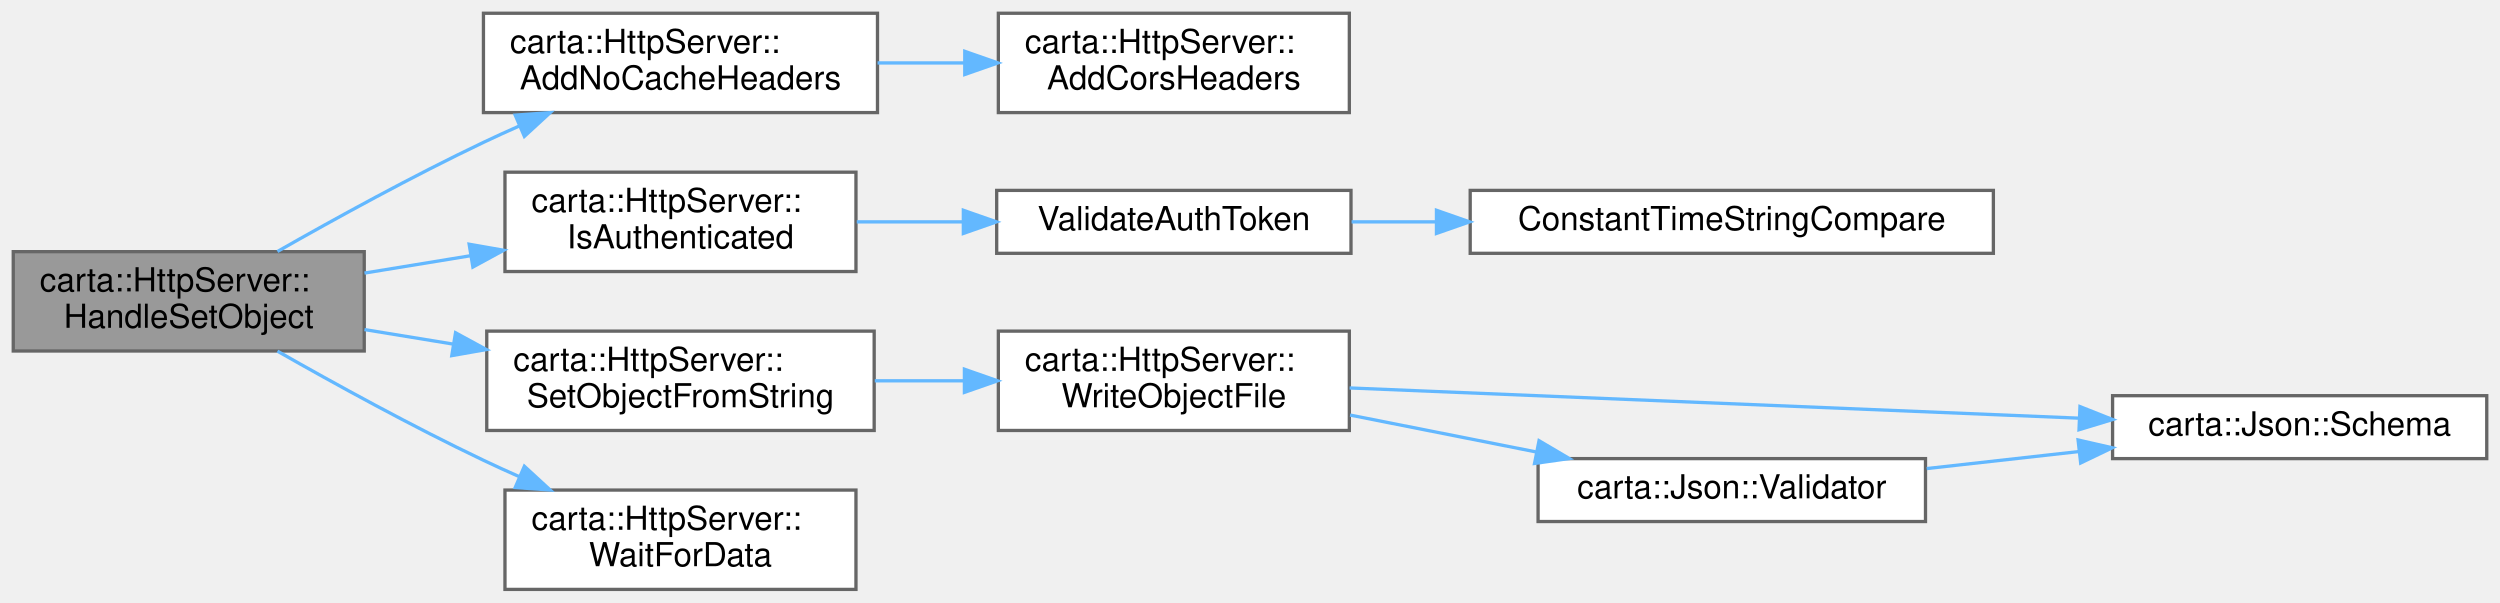
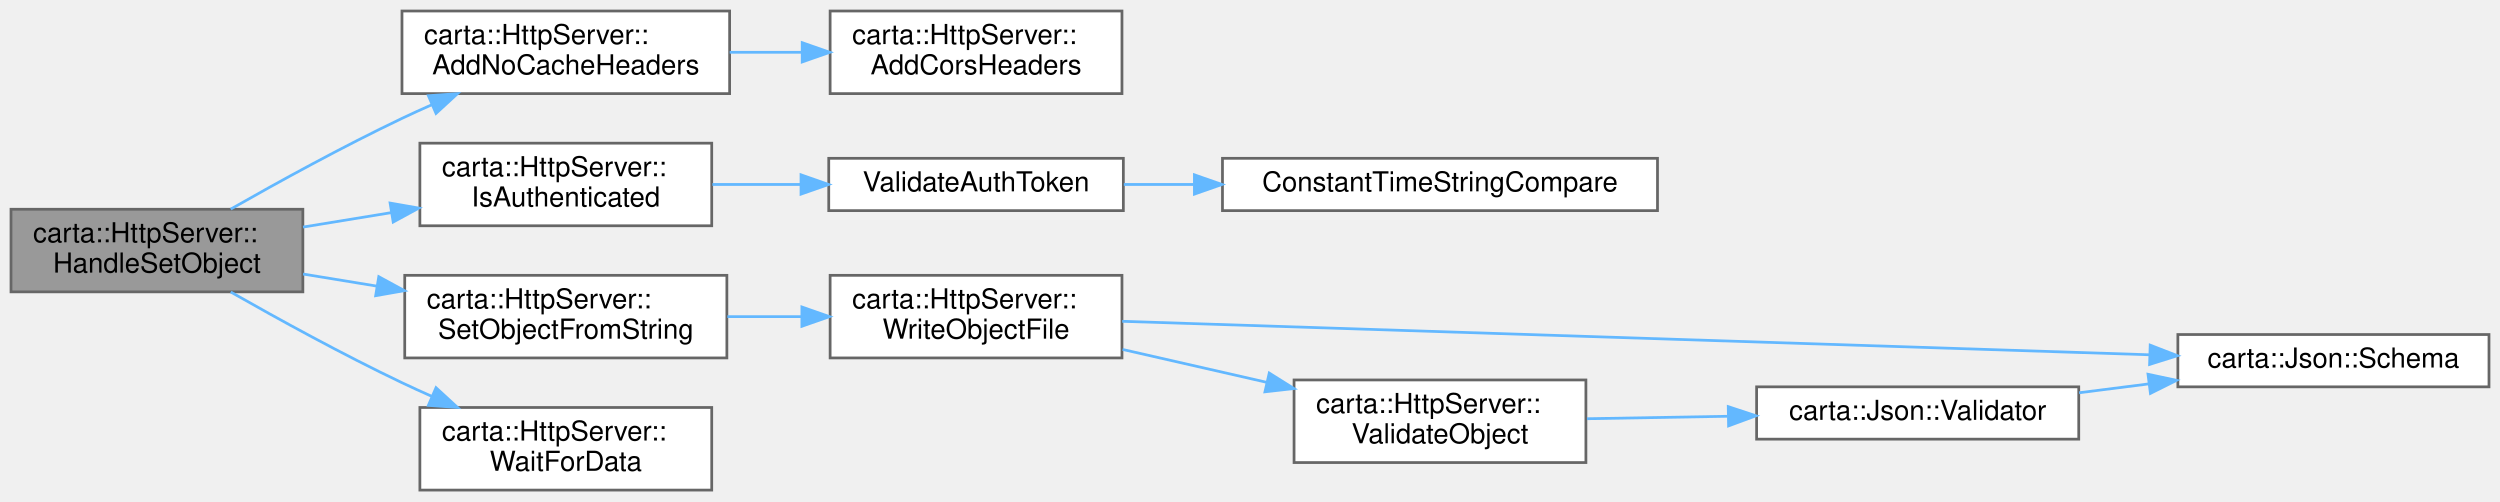
- <svg xmlns="http://www.w3.org/2000/svg" xmlns:xlink="http://www.w3.org/1999/xlink" width="755pt" height="182pt" viewBox="0.00 0.00 755.00 182.00">
+ <svg xmlns="http://www.w3.org/2000/svg" xmlns:xlink="http://www.w3.org/1999/xlink" width="908pt" height="182pt" viewBox="0.00 0.00 908.00 182.00">
  <g id="graph0" class="graph" transform="scale(1 1) rotate(0) translate(4 178)">
    <g id="Node000001" class="node">
      <g id="a_Node000001">
        <a xlink:title=" ">
          <polygon fill="#999999" stroke="#666666" points="106,-102 0,-102 0,-72 106,-72 106,-102" />
          <text text-anchor="start" x="8" y="-90" font-family="Helvetica,sans-Serif" font-size="10.00">carta::HttpServer::</text>
          <text text-anchor="middle" x="53" y="-79" font-family="Helvetica,sans-Serif" font-size="10.00">HandleSetObject</text>
        </a>
      </g>
    </g>
    <g id="Node000002" class="node">
      <g id="a_Node000002">
        <a xlink:href="classcarta_1_1HttpServer.html#a9f22cc64ac844efa362e5cae7e227b18" target="_top" xlink:title=" ">
          <polygon fill="white" stroke="#666666" points="261,-174 142,-174 142,-144 261,-144 261,-174" />
          <text text-anchor="start" x="150" y="-162" font-family="Helvetica,sans-Serif" font-size="10.00">carta::HttpServer::</text>
          <text text-anchor="middle" x="201.5" y="-151" font-family="Helvetica,sans-Serif" font-size="10.00">AddNoCacheHeaders</text>
        </a>
      </g>
    </g>
    <g id="edge1_Node000001_Node000002" class="edge">
      <g id="a_edge1_Node000001_Node000002">
        <a xlink:title=" ">
          <path fill="none" stroke="#63b8ff" d="M79.79,-102.05C97.13,-111.92 120.63,-124.83 142,-135 145.52,-136.68 149.2,-138.35 152.91,-139.99" />
          <polygon fill="#63b8ff" stroke="#63b8ff" points="151.59,-143.23 162.16,-143.98 154.36,-136.81 151.59,-143.23" />
        </a>
      </g>
    </g>
    <g id="Node000004" class="node">
      <g id="a_Node000004">
        <a xlink:href="classcarta_1_1HttpServer.html#af169f00ad63df4365dabaff24daf8a38" target="_top" xlink:title=" ">
          <polygon fill="white" stroke="#666666" points="254.5,-126 148.5,-126 148.5,-96 254.5,-96 254.5,-126" />
          <text text-anchor="start" x="156.5" y="-114" font-family="Helvetica,sans-Serif" font-size="10.00">carta::HttpServer::</text>
          <text text-anchor="middle" x="201.5" y="-103" font-family="Helvetica,sans-Serif" font-size="10.00">IsAuthenticated</text>
        </a>
      </g>
    </g>
    <g id="edge3_Node000001_Node000004" class="edge">
      <g id="a_edge3_Node000001_Node000004">
        <a xlink:title=" ">
          <path fill="none" stroke="#63b8ff" d="M106.06,-95.53C116.41,-97.22 127.37,-99.02 138.02,-100.76" />
          <polygon fill="#63b8ff" stroke="#63b8ff" points="137.68,-104.25 148.11,-102.42 138.81,-97.35 137.68,-104.25" />
        </a>
      </g>
    </g>
    <g id="Node000007" class="node">
      <g id="a_Node000007">
        <a xlink:href="classcarta_1_1HttpServer.html#a2f5ec652fc543dc22995bd5ad9b866f9" target="_top" xlink:title=" ">
          <polygon fill="white" stroke="#666666" points="260,-78 143,-78 143,-48 260,-48 260,-78" />
          <text text-anchor="start" x="151" y="-66" font-family="Helvetica,sans-Serif" font-size="10.00">carta::HttpServer::</text>
          <text text-anchor="middle" x="201.5" y="-55" font-family="Helvetica,sans-Serif" font-size="10.00">SetObjectFromString</text>
        </a>
      </g>
    </g>
    <g id="edge6_Node000001_Node000007" class="edge">
      <g id="a_edge6_Node000001_Node000007">
        <a xlink:title=" ">
          <path fill="none" stroke="#63b8ff" d="M106.06,-78.47C114.73,-77.05 123.82,-75.56 132.81,-74.09" />
          <polygon fill="#63b8ff" stroke="#63b8ff" points="133.57,-77.51 142.88,-72.44 132.44,-70.6 133.57,-77.51" />
        </a>
      </g>
    </g>
-     <g id="Node000011" class="node">
-       <g id="a_Node000011">
+     <g id="Node000012" class="node">
+       <g id="a_Node000012">
        <a xlink:href="classcarta_1_1HttpServer.html#adbfb962d9f1dd478618ca66b867728af" target="_top" xlink:title=" ">
          <polygon fill="white" stroke="#666666" points="254.5,-30 148.5,-30 148.5,0 254.5,0 254.5,-30" />
          <text text-anchor="start" x="156.5" y="-18" font-family="Helvetica,sans-Serif" font-size="10.00">carta::HttpServer::</text>
          <text text-anchor="middle" x="201.5" y="-7" font-family="Helvetica,sans-Serif" font-size="10.00">WaitForData</text>
        </a>
      </g>
    </g>
-     <g id="edge11_Node000001_Node000011" class="edge">
-       <g id="a_edge11_Node000001_Node000011">
+     <g id="edge12_Node000001_Node000012" class="edge">
+       <g id="a_edge12_Node000001_Node000012">
        <a xlink:title=" ">
          <path fill="none" stroke="#63b8ff" d="M79.79,-71.95C97.13,-62.08 120.63,-49.17 142,-39 145.52,-37.32 149.2,-35.65 152.91,-34.01" />
          <polygon fill="#63b8ff" stroke="#63b8ff" points="154.36,-37.19 162.16,-30.02 151.59,-30.77 154.36,-37.19" />
        </a>
      </g>
    </g>
    <g id="Node000003" class="node">
      <g id="a_Node000003">
        <a xlink:href="classcarta_1_1HttpServer.html#a3d73c3c23b0a75f2db9496c6a027d0e9" target="_top" xlink:title=" ">
          <polygon fill="white" stroke="#666666" points="403.5,-174 297.5,-174 297.5,-144 403.5,-144 403.5,-174" />
          <text text-anchor="start" x="305.5" y="-162" font-family="Helvetica,sans-Serif" font-size="10.00">carta::HttpServer::</text>
          <text text-anchor="middle" x="350.5" y="-151" font-family="Helvetica,sans-Serif" font-size="10.00">AddCorsHeaders</text>
        </a>
      </g>
    </g>
    <g id="edge2_Node000002_Node000003" class="edge">
      <g id="a_edge2_Node000002_Node000003">
        <a xlink:title=" ">
          <path fill="none" stroke="#63b8ff" d="M261.02,-159C269.65,-159 278.57,-159 287.28,-159" />
          <polygon fill="#63b8ff" stroke="#63b8ff" points="287.36,-162.5 297.36,-159 287.36,-155.5 287.36,-162.5" />
        </a>
      </g>
    </g>
    <g id="Node000005" class="node">
      <g id="a_Node000005">
        <a xlink:href="Token_8cc.html#a9bdf5a1f3fa36deef988a7294f9f85b1" target="_top" xlink:title="Validate an HTTP request.">
          <polygon fill="white" stroke="#666666" points="404,-120.5 297,-120.5 297,-101.5 404,-101.5 404,-120.5" />
          <text text-anchor="middle" x="350.5" y="-108.5" font-family="Helvetica,sans-Serif" font-size="10.00">ValidateAuthToken</text>
        </a>
      </g>
    </g>
    <g id="edge4_Node000004_Node000005" class="edge">
      <g id="a_edge4_Node000004_Node000005">
        <a xlink:title=" ">
          <path fill="none" stroke="#63b8ff" d="M254.74,-111C265.12,-111 276.12,-111 286.81,-111" />
          <polygon fill="#63b8ff" stroke="#63b8ff" points="286.93,-114.5 296.93,-111 286.93,-107.5 286.93,-114.5" />
        </a>
      </g>
    </g>
    <g id="Node000006" class="node">
      <g id="a_Node000006">
        <a xlink:href="String_8cc.html#ac6e67fbe6974b4438e7f60fa751d5e75" target="_top" xlink:title="Performs a constant-time comparison of two strings.">
          <polygon fill="white" stroke="#666666" points="598,-120.5 440,-120.5 440,-101.5 598,-101.5 598,-120.5" />
          <text text-anchor="middle" x="519" y="-108.5" font-family="Helvetica,sans-Serif" font-size="10.00">ConstantTimeStringCompare</text>
        </a>
      </g>
    </g>
    <g id="edge5_Node000005_Node000006" class="edge">
      <g id="a_edge5_Node000005_Node000006">
        <a xlink:title=" ">
          <path fill="none" stroke="#63b8ff" d="M404.18,-111C412.33,-111 420.93,-111 429.61,-111" />
          <polygon fill="#63b8ff" stroke="#63b8ff" points="429.81,-114.5 439.81,-111 429.81,-107.5 429.81,-114.5" />
        </a>
      </g>
    </g>
    <g id="Node000008" class="node">
      <g id="a_Node000008">
        <a xlink:href="classcarta_1_1HttpServer.html#a44362263707890daf7c642f9c8400877" target="_top" xlink:title=" ">
          <polygon fill="white" stroke="#666666" points="403.5,-78 297.5,-78 297.5,-48 403.5,-48 403.5,-78" />
          <text text-anchor="start" x="305.5" y="-66" font-family="Helvetica,sans-Serif" font-size="10.00">carta::HttpServer::</text>
          <text text-anchor="middle" x="350.5" y="-55" font-family="Helvetica,sans-Serif" font-size="10.00">WriteObjectFile</text>
        </a>
      </g>
    </g>
    <g id="edge7_Node000007_Node000008" class="edge">
      <g id="a_edge7_Node000007_Node000008">
        <a xlink:title=" ">
          <path fill="none" stroke="#63b8ff" d="M260.18,-63C269.06,-63 278.27,-63 287.24,-63" />
          <polygon fill="#63b8ff" stroke="#63b8ff" points="287.25,-66.5 297.25,-63 287.25,-59.5 287.25,-66.5" />
        </a>
      </g>
    </g>
    <g id="Node000009" class="node">
      <g id="a_Node000009">
        <a xlink:href="classcarta_1_1Json.html#a610b7e17d774c7deb762d25dbd3dc86c" target="_top" xlink:title=" ">
-           <polygon fill="white" stroke="#666666" points="747,-58.5 634,-58.5 634,-39.5 747,-39.5 747,-58.5" />
-           <text text-anchor="middle" x="690.5" y="-46.5" font-family="Helvetica,sans-Serif" font-size="10.00">carta::Json::Schema</text>
+           <polygon fill="white" stroke="#666666" points="900,-56.5 787,-56.5 787,-37.5 900,-37.5 900,-56.5" />
+           <text text-anchor="middle" x="843.5" y="-44.5" font-family="Helvetica,sans-Serif" font-size="10.00">carta::Json::Schema</text>
        </a>
      </g>
    </g>
    <g id="edge8_Node000008_Node000009" class="edge">
      <g id="a_edge8_Node000008_Node000009">
        <a xlink:title=" ">
-           <path fill="none" stroke="#63b8ff" d="M403.57,-60.84C462.81,-58.39 559.64,-54.38 623.96,-51.71" />
-           <polygon fill="#63b8ff" stroke="#63b8ff" points="624.15,-55.21 634,-51.3 623.86,-48.22 624.15,-55.21" />
+           <path fill="none" stroke="#63b8ff" d="M403.58,-61.3C493.57,-58.37 677.97,-52.36 776.68,-49.14" />
+           <polygon fill="#63b8ff" stroke="#63b8ff" points="776.95,-52.64 786.83,-48.81 776.73,-45.64 776.95,-52.64" />
        </a>
      </g>
    </g>
    <g id="Node000010" class="node">
      <g id="a_Node000010">
-         <a xlink:href="classcarta_1_1Json.html#abcea36607c8f081e7d1619f2578ee005" target="_top" xlink:title=" ">
-           <polygon fill="white" stroke="#666666" points="577.5,-39.5 460.5,-39.5 460.5,-20.5 577.5,-20.5 577.5,-39.5" />
-           <text text-anchor="middle" x="519" y="-27.5" font-family="Helvetica,sans-Serif" font-size="10.00">carta::Json::Validator</text>
+         <a xlink:href="classcarta_1_1HttpServer.html#a91d3132f695f6b6b7797690d7404cd3b" target="_top" xlink:title=" ">
+           <polygon fill="white" stroke="#666666" points="572,-40 466,-40 466,-10 572,-10 572,-40" />
+           <text text-anchor="start" x="474" y="-28" font-family="Helvetica,sans-Serif" font-size="10.00">carta::HttpServer::</text>
+           <text text-anchor="middle" x="519" y="-17" font-family="Helvetica,sans-Serif" font-size="10.00">ValidateObject</text>
        </a>
      </g>
    </g>
    <g id="edge9_Node000008_Node000010" class="edge">
      <g id="a_edge9_Node000008_Node000010">
        <a xlink:title=" ">
-           <path fill="none" stroke="#63b8ff" d="M403.72,-52.65C421.59,-49.11 441.68,-45.13 459.97,-41.5" />
-           <polygon fill="#63b8ff" stroke="#63b8ff" points="460.79,-44.91 469.92,-39.53 459.43,-38.04 460.79,-44.91" />
-         </a>
-       </g>
-     </g>
-     <g id="edge10_Node000010_Node000009" class="edge">
-       <g id="a_edge10_Node000010_Node000009">
-         <a xlink:title=" ">
-           <path fill="none" stroke="#63b8ff" d="M577.86,-36.49C592.59,-38.14 608.52,-39.92 623.62,-41.61" />
-           <polygon fill="#63b8ff" stroke="#63b8ff" points="623.58,-45.13 633.91,-42.77 624.36,-38.18 623.58,-45.13" />
+           <path fill="none" stroke="#63b8ff" d="M403.72,-51.08C420.31,-47.3 438.81,-43.07 456.01,-39.15" />
+           <polygon fill="#63b8ff" stroke="#63b8ff" points="456.99,-42.51 465.96,-36.88 455.43,-35.69 456.99,-42.51" />
+         </a>
+       </g>
+     </g>
+     <g id="Node000011" class="node">
+       <g id="a_Node000011">
+         <a xlink:href="classcarta_1_1Json.html#abcea36607c8f081e7d1619f2578ee005" target="_top" xlink:title=" ">
+           <polygon fill="white" stroke="#666666" points="751,-37.5 634,-37.5 634,-18.5 751,-18.5 751,-37.5" />
+           <text text-anchor="middle" x="692.5" y="-25.5" font-family="Helvetica,sans-Serif" font-size="10.00">carta::Json::Validator</text>
+         </a>
+       </g>
+     </g>
+     <g id="edge10_Node000010_Node000011" class="edge">
+       <g id="a_edge10_Node000010_Node000011">
+         <a xlink:title=" ">
+           <path fill="none" stroke="#63b8ff" d="M572.39,-25.92C588.46,-26.2 606.38,-26.51 623.34,-26.81" />
+           <polygon fill="#63b8ff" stroke="#63b8ff" points="623.7,-30.31 633.76,-26.99 623.82,-23.32 623.7,-30.31" />
+         </a>
+       </g>
+     </g>
+     <g id="edge11_Node000011_Node000009" class="edge">
+       <g id="a_edge11_Node000011_Node000009">
+         <a xlink:title=" ">
+           <path fill="none" stroke="#63b8ff" d="M751.11,-35.35C759.37,-36.4 767.93,-37.49 776.35,-38.56" />
+           <polygon fill="#63b8ff" stroke="#63b8ff" points="776.15,-42.07 786.52,-39.86 777.04,-35.12 776.15,-42.07" />
        </a>
      </g>
    </g>
  </g>
</svg>
